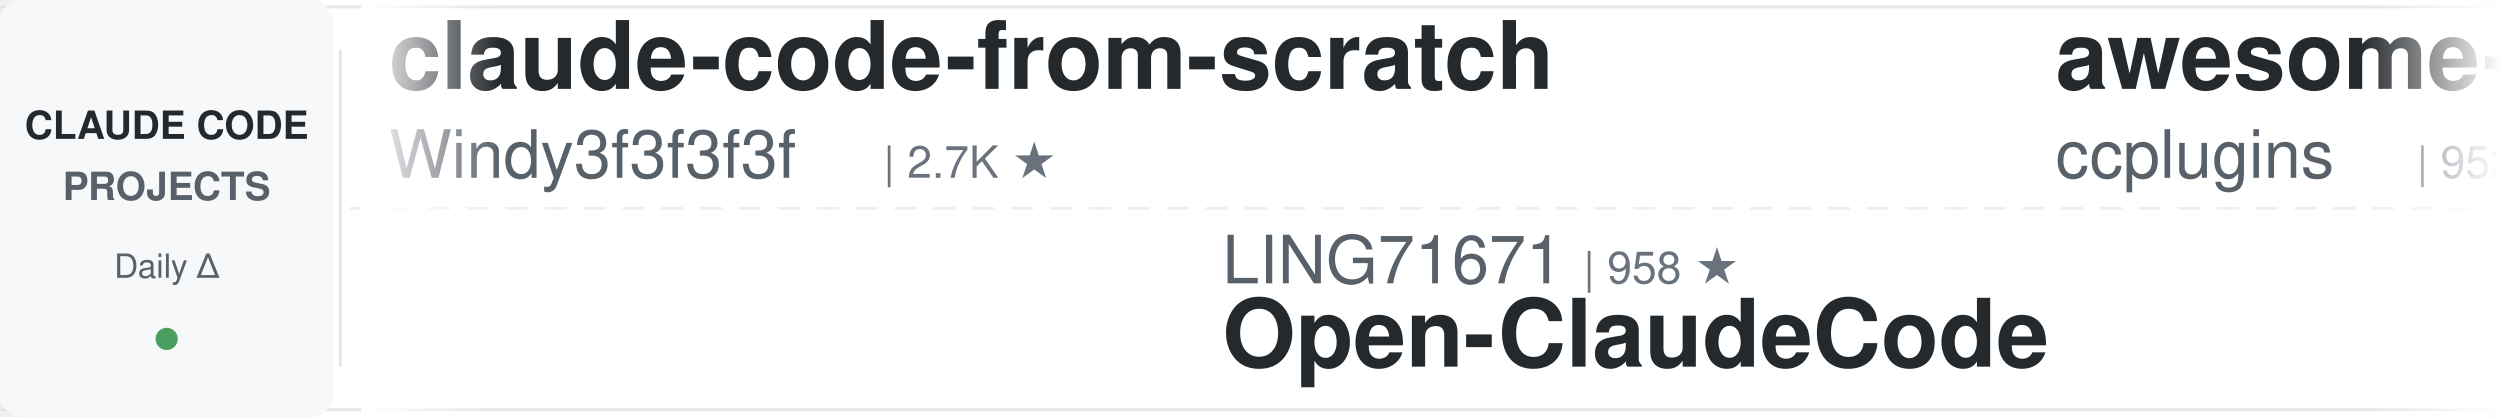
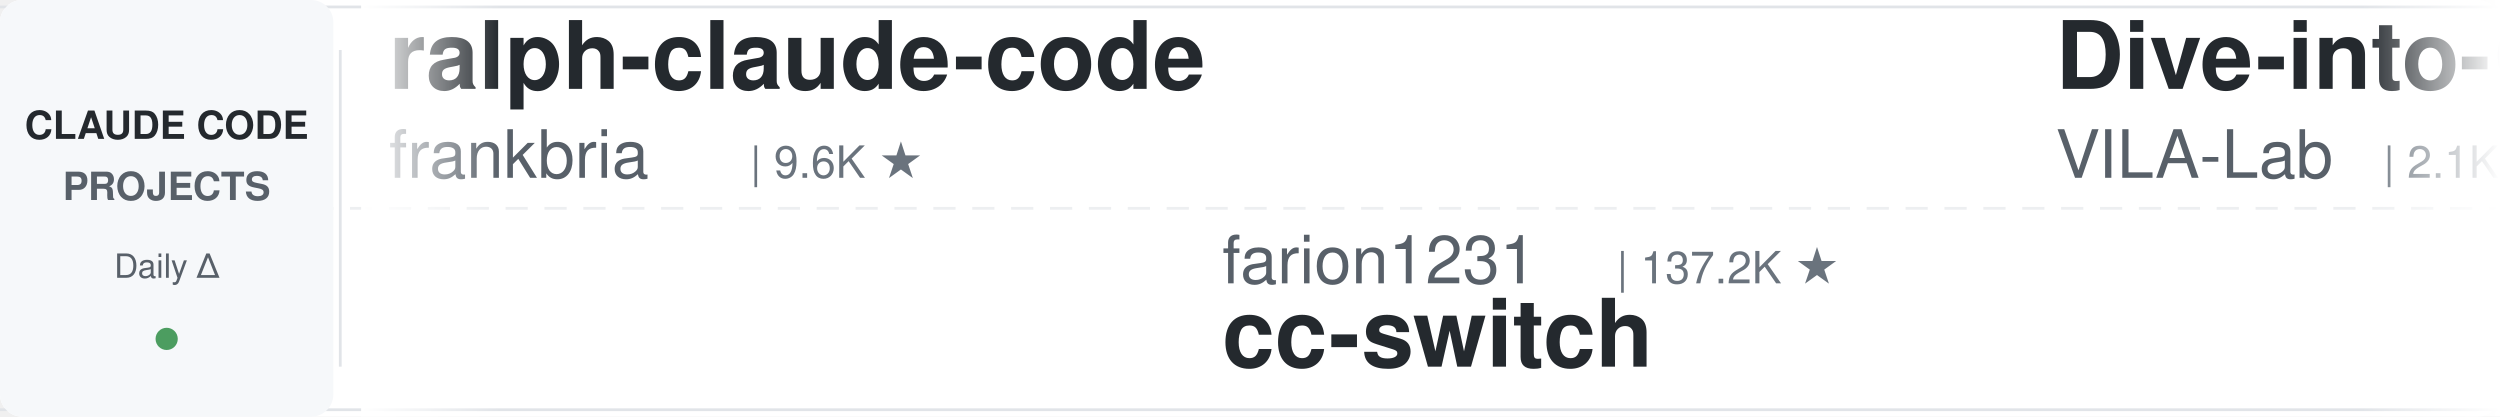
<svg xmlns="http://www.w3.org/2000/svg" width="900" height="150">
  <defs>
    <linearGradient id="leftFade" x1="0%" y1="0%" x2="100%" y2="0%">
      <stop offset="0%" style="stop-color:#ffffff;stop-opacity:1" />
      <stop offset="100%" style="stop-color:#ffffff;stop-opacity:0" />
    </linearGradient>
    <linearGradient id="rightFade" x1="0%" y1="0%" x2="100%" y2="0%">
      <stop offset="0%" style="stop-color:#ffffff;stop-opacity:0" />
      <stop offset="100%" style="stop-color:#ffffff;stop-opacity:1" />
    </linearGradient>
  </defs>
  <rect width="900" height="150" fill="#ffffff" rx="8" />
  <rect x="0" y="2" width="900" height="1" fill="#e1e4e8" />
  <rect x="0" y="147" width="900" height="1" fill="#e1e4e8" />
  <line x1="0" y1="75" x2="900" y2="75" stroke="#e1e4e8" stroke-width="1" stroke-dasharray="8 6" opacity="0.6" />
  <rect x="0" y="0" width="120" height="150" fill="#f6f8fa" rx="8" />
  <text x="60" y="50" font-family="-apple-system, BlinkMacSystemFont, 'Segoe UI', Helvetica, Arial, sans-serif" font-size="14" font-weight="600" fill="#24292e" text-anchor="middle">CLAUDE CODE</text>
  <text x="60" y="72" font-family="-apple-system, BlinkMacSystemFont, 'Segoe UI', Helvetica, Arial, sans-serif" font-size="14" font-weight="600" fill="#586069" text-anchor="middle">PROJECTS</text>
  <text x="60" y="100" font-family="-apple-system, BlinkMacSystemFont, 'Segoe UI', Helvetica, Arial, sans-serif" font-size="12" font-weight="500" fill="#586069" text-anchor="middle">Daily Δ</text>
  <circle cx="60" cy="122" r="4" fill="#22863a" opacity="0.8" />
  <rect x="122" y="18" width="1" height="114" fill="#e1e4e8" />
  <clipPath id="tickerClip">
    <rect x="130" y="0" width="770" height="150" />
  </clipPath>
  <g clip-path="url(#tickerClip)">
    <g id="tickerItems">
      <animateTransform attributeName="transform" attributeType="XML" type="translate" from="0 0" to="-3000 0" dur="54s" repeatCount="indefinite" />
      <g transform="translate(0, 0)">
-         <text x="140" y="32" font-family="-apple-system, BlinkMacSystemFont, 'Segoe UI', Helvetica, Arial, sans-serif" font-size="34" font-weight="600" fill="#24292e">claude-code-from-scratch</text>
-         <text x="140" y="64" font-family="-apple-system, BlinkMacSystemFont, 'Segoe UI', Helvetica, Arial, sans-serif" font-size="24" font-weight="400" fill="#586069">Windy3f3f3f3f</text>
-         <text x="318" y="64" font-family="-apple-system, BlinkMacSystemFont, 'Segoe UI', Helvetica, Arial, sans-serif" font-size="16" font-weight="500" fill="#6a737d">| 2.7K ★</text>
+         <text x="140" y="32" font-family="-apple-system, BlinkMacSystemFont, 'Segoe UI', Helvetica, Arial, sans-serif" font-size="34" font-weight="600" fill="#24292e">ralph-claude-code</text>
+         <text x="140" y="64" font-family="-apple-system, BlinkMacSystemFont, 'Segoe UI', Helvetica, Arial, sans-serif" font-size="24" font-weight="400" fill="#586069">frankbria</text>
+         <text x="270" y="64" font-family="-apple-system, BlinkMacSystemFont, 'Segoe UI', Helvetica, Arial, sans-serif" font-size="16" font-weight="500" fill="#6a737d">| 9.6K ★</text>
      </g>
      <g transform="translate(300, 0)">
-         <text x="140" y="102" font-family="-apple-system, BlinkMacSystemFont, 'Segoe UI', Helvetica, Arial, sans-serif" font-size="24" font-weight="400" fill="#586069">LING71671</text>
-         <text x="270" y="102" font-family="-apple-system, BlinkMacSystemFont, 'Segoe UI', Helvetica, Arial, sans-serif" font-size="16" font-weight="500" fill="#6a737d">| 958 ★</text>
-         <text x="140" y="132" font-family="-apple-system, BlinkMacSystemFont, 'Segoe UI', Helvetica, Arial, sans-serif" font-size="34" font-weight="600" fill="#24292e">Open-ClaudeCode</text>
+         <text x="140" y="102" font-family="-apple-system, BlinkMacSystemFont, 'Segoe UI', Helvetica, Arial, sans-serif" font-size="24" font-weight="400" fill="#586069">farion1231</text>
+         <text x="282" y="102" font-family="-apple-system, BlinkMacSystemFont, 'Segoe UI', Helvetica, Arial, sans-serif" font-size="16" font-weight="500" fill="#6a737d">| 137.2K ★</text>
+         <text x="140" y="132" font-family="-apple-system, BlinkMacSystemFont, 'Segoe UI', Helvetica, Arial, sans-serif" font-size="34" font-weight="600" fill="#24292e">cc-switch</text>
      </g>
      <g transform="translate(600, 0)">
-         <text x="140" y="32" font-family="-apple-system, BlinkMacSystemFont, 'Segoe UI', Helvetica, Arial, sans-serif" font-size="34" font-weight="600" fill="#24292e">awesome-claude-code-plug...</text>
-         <text x="140" y="64" font-family="-apple-system, BlinkMacSystemFont, 'Segoe UI', Helvetica, Arial, sans-serif" font-size="24" font-weight="400" fill="#586069">ccplugins</text>
-         <text x="270" y="64" font-family="-apple-system, BlinkMacSystemFont, 'Segoe UI', Helvetica, Arial, sans-serif" font-size="16" font-weight="500" fill="#6a737d">| 952 ★</text>
+         <text x="140" y="32" font-family="-apple-system, BlinkMacSystemFont, 'Segoe UI', Helvetica, Arial, sans-serif" font-size="34" font-weight="600" fill="#24292e">Dive-into-Claude-Code</text>
+         <text x="140" y="64" font-family="-apple-system, BlinkMacSystemFont, 'Segoe UI', Helvetica, Arial, sans-serif" font-size="24" font-weight="400" fill="#586069">VILA-Lab</text>
+         <text x="258" y="64" font-family="-apple-system, BlinkMacSystemFont, 'Segoe UI', Helvetica, Arial, sans-serif" font-size="16" font-weight="500" fill="#6a737d">| 2.1K ★</text>
      </g>
      <g transform="translate(900, 0)">
-         <text x="140" y="102" font-family="-apple-system, BlinkMacSystemFont, 'Segoe UI', Helvetica, Arial, sans-serif" font-size="24" font-weight="400" fill="#586069">nicedreamzapp</text>
-         <text x="318" y="102" font-family="-apple-system, BlinkMacSystemFont, 'Segoe UI', Helvetica, Arial, sans-serif" font-size="16" font-weight="500" fill="#6a737d">| 3.3K ★</text>
-         <text x="140" y="132" font-family="-apple-system, BlinkMacSystemFont, 'Segoe UI', Helvetica, Arial, sans-serif" font-size="34" font-weight="600" fill="#24292e">claude-code-local</text>
+         <text x="140" y="102" font-family="-apple-system, BlinkMacSystemFont, 'Segoe UI', Helvetica, Arial, sans-serif" font-size="24" font-weight="400" fill="#586069">JrCx7scC</text>
+         <text x="258" y="102" font-family="-apple-system, BlinkMacSystemFont, 'Segoe UI', Helvetica, Arial, sans-serif" font-size="16" font-weight="500" fill="#6a737d">| 376 ★</text>
+         <text x="140" y="132" font-family="-apple-system, BlinkMacSystemFont, 'Segoe UI', Helvetica, Arial, sans-serif" font-size="34" font-weight="600" fill="#24292e">claude-code-source</text>
      </g>
      <g transform="translate(1200, 0)">
-         <text x="140" y="32" font-family="-apple-system, BlinkMacSystemFont, 'Segoe UI', Helvetica, Arial, sans-serif" font-size="34" font-weight="600" fill="#24292e">claude-code-analysis</text>
-         <text x="140" y="64" font-family="-apple-system, BlinkMacSystemFont, 'Segoe UI', Helvetica, Arial, sans-serif" font-size="24" font-weight="400" fill="#586069">liuup</text>
-         <text x="222" y="64" font-family="-apple-system, BlinkMacSystemFont, 'Segoe UI', Helvetica, Arial, sans-serif" font-size="16" font-weight="500" fill="#6a737d">| 4.0K ★</text>
+         <text x="140" y="32" font-family="-apple-system, BlinkMacSystemFont, 'Segoe UI', Helvetica, Arial, sans-serif" font-size="34" font-weight="600" fill="#24292e">claude-code-skills</text>
+         <text x="140" y="64" font-family="-apple-system, BlinkMacSystemFont, 'Segoe UI', Helvetica, Arial, sans-serif" font-size="24" font-weight="400" fill="#586069">daymade</text>
+         <text x="246" y="64" font-family="-apple-system, BlinkMacSystemFont, 'Segoe UI', Helvetica, Arial, sans-serif" font-size="16" font-weight="500" fill="#6a737d">| 1.4K ★</text>
      </g>
      <g transform="translate(1500, 0)">
-         <text x="140" y="102" font-family="-apple-system, BlinkMacSystemFont, 'Segoe UI', Helvetica, Arial, sans-serif" font-size="24" font-weight="400" fill="#586069">AICoderTudou</text>
-         <text x="306" y="102" font-family="-apple-system, BlinkMacSystemFont, 'Segoe UI', Helvetica, Arial, sans-serif" font-size="16" font-weight="500" fill="#6a737d">| 494 ★</text>
-         <text x="140" y="132" font-family="-apple-system, BlinkMacSystemFont, 'Segoe UI', Helvetica, Arial, sans-serif" font-size="34" font-weight="600" fill="#24292e">claude-code-tudou</text>
+         <text x="140" y="102" font-family="-apple-system, BlinkMacSystemFont, 'Segoe UI', Helvetica, Arial, sans-serif" font-size="24" font-weight="400" fill="#586069">shanraisshan</text>
+         <text x="306" y="102" font-family="-apple-system, BlinkMacSystemFont, 'Segoe UI', Helvetica, Arial, sans-serif" font-size="16" font-weight="500" fill="#6a737d">| 66.4K ★</text>
+         <text x="140" y="132" font-family="-apple-system, BlinkMacSystemFont, 'Segoe UI', Helvetica, Arial, sans-serif" font-size="34" font-weight="600" fill="#24292e">claude-code-best-practic...</text>
      </g>
      <g transform="translate(1800, 0)">
-         <text x="140" y="32" font-family="-apple-system, BlinkMacSystemFont, 'Segoe UI', Helvetica, Arial, sans-serif" font-size="34" font-weight="600" fill="#24292e">claude-code-guide</text>
-         <text x="140" y="64" font-family="-apple-system, BlinkMacSystemFont, 'Segoe UI', Helvetica, Arial, sans-serif" font-size="24" font-weight="400" fill="#586069">zebbern</text>
-         <text x="246" y="64" font-family="-apple-system, BlinkMacSystemFont, 'Segoe UI', Helvetica, Arial, sans-serif" font-size="16" font-weight="500" fill="#6a737d">| 4.6K ★</text>
+         <text x="140" y="32" font-family="-apple-system, BlinkMacSystemFont, 'Segoe UI', Helvetica, Arial, sans-serif" font-size="34" font-weight="600" fill="#24292e">claude-code-telegram</text>
+         <text x="140" y="64" font-family="-apple-system, BlinkMacSystemFont, 'Segoe UI', Helvetica, Arial, sans-serif" font-size="24" font-weight="400" fill="#586069">overwirehq</text>
+         <text x="282" y="64" font-family="-apple-system, BlinkMacSystemFont, 'Segoe UI', Helvetica, Arial, sans-serif" font-size="16" font-weight="500" fill="#6a737d">| 2.8K ★</text>
      </g>
      <g transform="translate(2100, 0)">
-         <text x="140" y="102" font-family="-apple-system, BlinkMacSystemFont, 'Segoe UI', Helvetica, Arial, sans-serif" font-size="24" font-weight="400" fill="#586069">rohitg00</text>
-         <text x="258" y="102" font-family="-apple-system, BlinkMacSystemFont, 'Segoe UI', Helvetica, Arial, sans-serif" font-size="16" font-weight="500" fill="#6a737d">| 2.6K ★</text>
-         <text x="140" y="132" font-family="-apple-system, BlinkMacSystemFont, 'Segoe UI', Helvetica, Arial, sans-serif" font-size="34" font-weight="600" fill="#24292e">awesome-claude-code-tool...</text>
+         <text x="140" y="102" font-family="-apple-system, BlinkMacSystemFont, 'Segoe UI', Helvetica, Arial, sans-serif" font-size="24" font-weight="400" fill="#586069">SeemSeam</text>
+         <text x="258" y="102" font-family="-apple-system, BlinkMacSystemFont, 'Segoe UI', Helvetica, Arial, sans-serif" font-size="16" font-weight="500" fill="#6a737d">| 3.5K ★</text>
+         <text x="140" y="132" font-family="-apple-system, BlinkMacSystemFont, 'Segoe UI', Helvetica, Arial, sans-serif" font-size="34" font-weight="600" fill="#24292e">claude_codex_bridge</text>
      </g>
      <g transform="translate(2400, 0)">
-         <text x="140" y="32" font-family="-apple-system, BlinkMacSystemFont, 'Segoe UI', Helvetica, Arial, sans-serif" font-size="34" font-weight="600" fill="#24292e">claude-code-engineering</text>
-         <text x="140" y="64" font-family="-apple-system, BlinkMacSystemFont, 'Segoe UI', Helvetica, Arial, sans-serif" font-size="24" font-weight="400" fill="#586069">huangjia2019</text>
-         <text x="306" y="64" font-family="-apple-system, BlinkMacSystemFont, 'Segoe UI', Helvetica, Arial, sans-serif" font-size="16" font-weight="500" fill="#6a737d">| 1.1K ★</text>
+         <text x="140" y="32" font-family="-apple-system, BlinkMacSystemFont, 'Segoe UI', Helvetica, Arial, sans-serif" font-size="34" font-weight="600" fill="#24292e">pi-vs-claude-code</text>
+         <text x="140" y="64" font-family="-apple-system, BlinkMacSystemFont, 'Segoe UI', Helvetica, Arial, sans-serif" font-size="24" font-weight="400" fill="#586069">disler</text>
+         <text x="234" y="64" font-family="-apple-system, BlinkMacSystemFont, 'Segoe UI', Helvetica, Arial, sans-serif" font-size="16" font-weight="500" fill="#6a737d">| 1.7K ★</text>
      </g>
      <g transform="translate(2700, 0)">
-         <text x="140" y="102" font-family="-apple-system, BlinkMacSystemFont, 'Segoe UI', Helvetica, Arial, sans-serif" font-size="24" font-weight="400" fill="#586069">Yeachan-Heo</text>
-         <text x="294" y="102" font-family="-apple-system, BlinkMacSystemFont, 'Segoe UI', Helvetica, Arial, sans-serif" font-size="16" font-weight="500" fill="#6a737d">| 39.4K ★</text>
-         <text x="140" y="132" font-family="-apple-system, BlinkMacSystemFont, 'Segoe UI', Helvetica, Arial, sans-serif" font-size="34" font-weight="600" fill="#24292e">oh-my-claudecode</text>
+         <text x="140" y="102" font-family="-apple-system, BlinkMacSystemFont, 'Segoe UI', Helvetica, Arial, sans-serif" font-size="24" font-weight="400" fill="#586069">xu-xiang</text>
+         <text x="258" y="102" font-family="-apple-system, BlinkMacSystemFont, 'Segoe UI', Helvetica, Arial, sans-serif" font-size="16" font-weight="500" fill="#6a737d">| 2.0K ★</text>
+         <text x="140" y="132" font-family="-apple-system, BlinkMacSystemFont, 'Segoe UI', Helvetica, Arial, sans-serif" font-size="34" font-weight="600" fill="#24292e">everything-claude-code-z...</text>
      </g>
      <g transform="translate(3000, 0)">
-         <text x="140" y="32" font-family="-apple-system, BlinkMacSystemFont, 'Segoe UI', Helvetica, Arial, sans-serif" font-size="34" font-weight="600" fill="#24292e">claude-code-from-scratch</text>
-         <text x="140" y="64" font-family="-apple-system, BlinkMacSystemFont, 'Segoe UI', Helvetica, Arial, sans-serif" font-size="24" font-weight="400" fill="#586069">Windy3f3f3f3f</text>
-         <text x="318" y="64" font-family="-apple-system, BlinkMacSystemFont, 'Segoe UI', Helvetica, Arial, sans-serif" font-size="16" font-weight="500" fill="#6a737d">| 2.7K ★</text>
+         <text x="140" y="32" font-family="-apple-system, BlinkMacSystemFont, 'Segoe UI', Helvetica, Arial, sans-serif" font-size="34" font-weight="600" fill="#24292e">ralph-claude-code</text>
+         <text x="140" y="64" font-family="-apple-system, BlinkMacSystemFont, 'Segoe UI', Helvetica, Arial, sans-serif" font-size="24" font-weight="400" fill="#586069">frankbria</text>
+         <text x="270" y="64" font-family="-apple-system, BlinkMacSystemFont, 'Segoe UI', Helvetica, Arial, sans-serif" font-size="16" font-weight="500" fill="#6a737d">| 9.6K ★</text>
      </g>
      <g transform="translate(3300, 0)">
-         <text x="140" y="102" font-family="-apple-system, BlinkMacSystemFont, 'Segoe UI', Helvetica, Arial, sans-serif" font-size="24" font-weight="400" fill="#586069">LING71671</text>
-         <text x="270" y="102" font-family="-apple-system, BlinkMacSystemFont, 'Segoe UI', Helvetica, Arial, sans-serif" font-size="16" font-weight="500" fill="#6a737d">| 958 ★</text>
-         <text x="140" y="132" font-family="-apple-system, BlinkMacSystemFont, 'Segoe UI', Helvetica, Arial, sans-serif" font-size="34" font-weight="600" fill="#24292e">Open-ClaudeCode</text>
+         <text x="140" y="102" font-family="-apple-system, BlinkMacSystemFont, 'Segoe UI', Helvetica, Arial, sans-serif" font-size="24" font-weight="400" fill="#586069">farion1231</text>
+         <text x="282" y="102" font-family="-apple-system, BlinkMacSystemFont, 'Segoe UI', Helvetica, Arial, sans-serif" font-size="16" font-weight="500" fill="#6a737d">| 137.2K ★</text>
+         <text x="140" y="132" font-family="-apple-system, BlinkMacSystemFont, 'Segoe UI', Helvetica, Arial, sans-serif" font-size="34" font-weight="600" fill="#24292e">cc-switch</text>
      </g>
      <g transform="translate(3600, 0)">
-         <text x="140" y="32" font-family="-apple-system, BlinkMacSystemFont, 'Segoe UI', Helvetica, Arial, sans-serif" font-size="34" font-weight="600" fill="#24292e">awesome-claude-code-plug...</text>
-         <text x="140" y="64" font-family="-apple-system, BlinkMacSystemFont, 'Segoe UI', Helvetica, Arial, sans-serif" font-size="24" font-weight="400" fill="#586069">ccplugins</text>
-         <text x="270" y="64" font-family="-apple-system, BlinkMacSystemFont, 'Segoe UI', Helvetica, Arial, sans-serif" font-size="16" font-weight="500" fill="#6a737d">| 952 ★</text>
+         <text x="140" y="32" font-family="-apple-system, BlinkMacSystemFont, 'Segoe UI', Helvetica, Arial, sans-serif" font-size="34" font-weight="600" fill="#24292e">Dive-into-Claude-Code</text>
+         <text x="140" y="64" font-family="-apple-system, BlinkMacSystemFont, 'Segoe UI', Helvetica, Arial, sans-serif" font-size="24" font-weight="400" fill="#586069">VILA-Lab</text>
+         <text x="258" y="64" font-family="-apple-system, BlinkMacSystemFont, 'Segoe UI', Helvetica, Arial, sans-serif" font-size="16" font-weight="500" fill="#6a737d">| 2.1K ★</text>
      </g>
      <g transform="translate(3900, 0)">
-         <text x="140" y="102" font-family="-apple-system, BlinkMacSystemFont, 'Segoe UI', Helvetica, Arial, sans-serif" font-size="24" font-weight="400" fill="#586069">nicedreamzapp</text>
-         <text x="318" y="102" font-family="-apple-system, BlinkMacSystemFont, 'Segoe UI', Helvetica, Arial, sans-serif" font-size="16" font-weight="500" fill="#6a737d">| 3.3K ★</text>
-         <text x="140" y="132" font-family="-apple-system, BlinkMacSystemFont, 'Segoe UI', Helvetica, Arial, sans-serif" font-size="34" font-weight="600" fill="#24292e">claude-code-local</text>
+         <text x="140" y="102" font-family="-apple-system, BlinkMacSystemFont, 'Segoe UI', Helvetica, Arial, sans-serif" font-size="24" font-weight="400" fill="#586069">JrCx7scC</text>
+         <text x="258" y="102" font-family="-apple-system, BlinkMacSystemFont, 'Segoe UI', Helvetica, Arial, sans-serif" font-size="16" font-weight="500" fill="#6a737d">| 376 ★</text>
+         <text x="140" y="132" font-family="-apple-system, BlinkMacSystemFont, 'Segoe UI', Helvetica, Arial, sans-serif" font-size="34" font-weight="600" fill="#24292e">claude-code-source</text>
      </g>
    </g>
  </g>
  <rect x="130" y="0" width="50" height="150" fill="url(#leftFade)" />
  <rect x="850" y="0" width="50" height="150" fill="url(#rightFade)" />
</svg>
